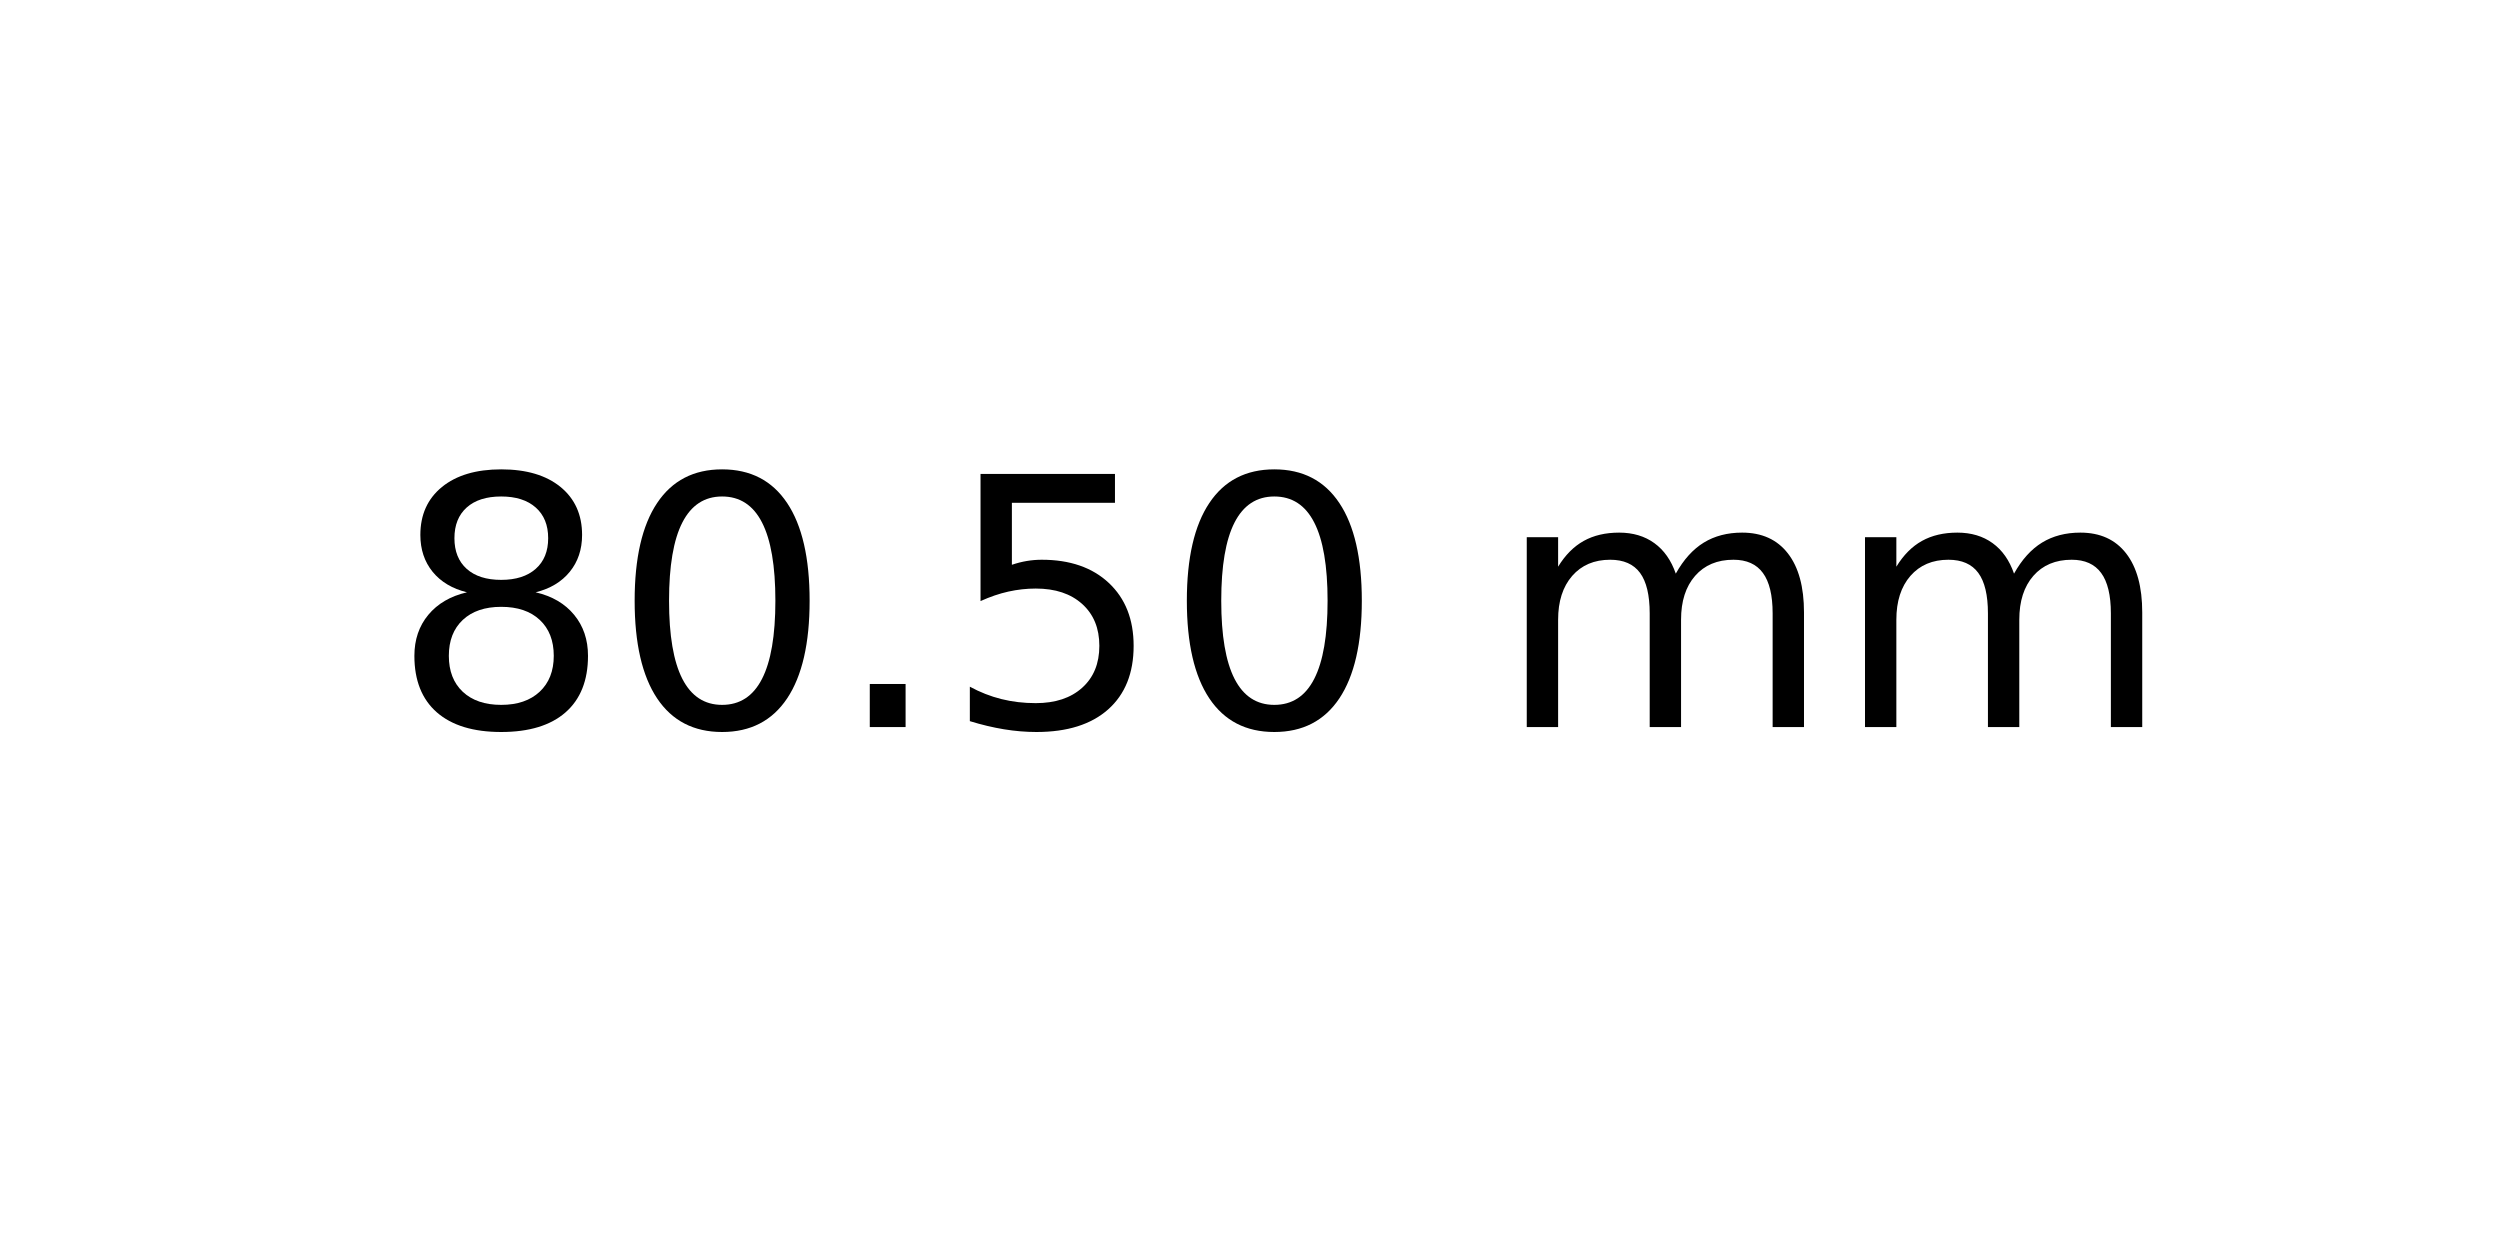
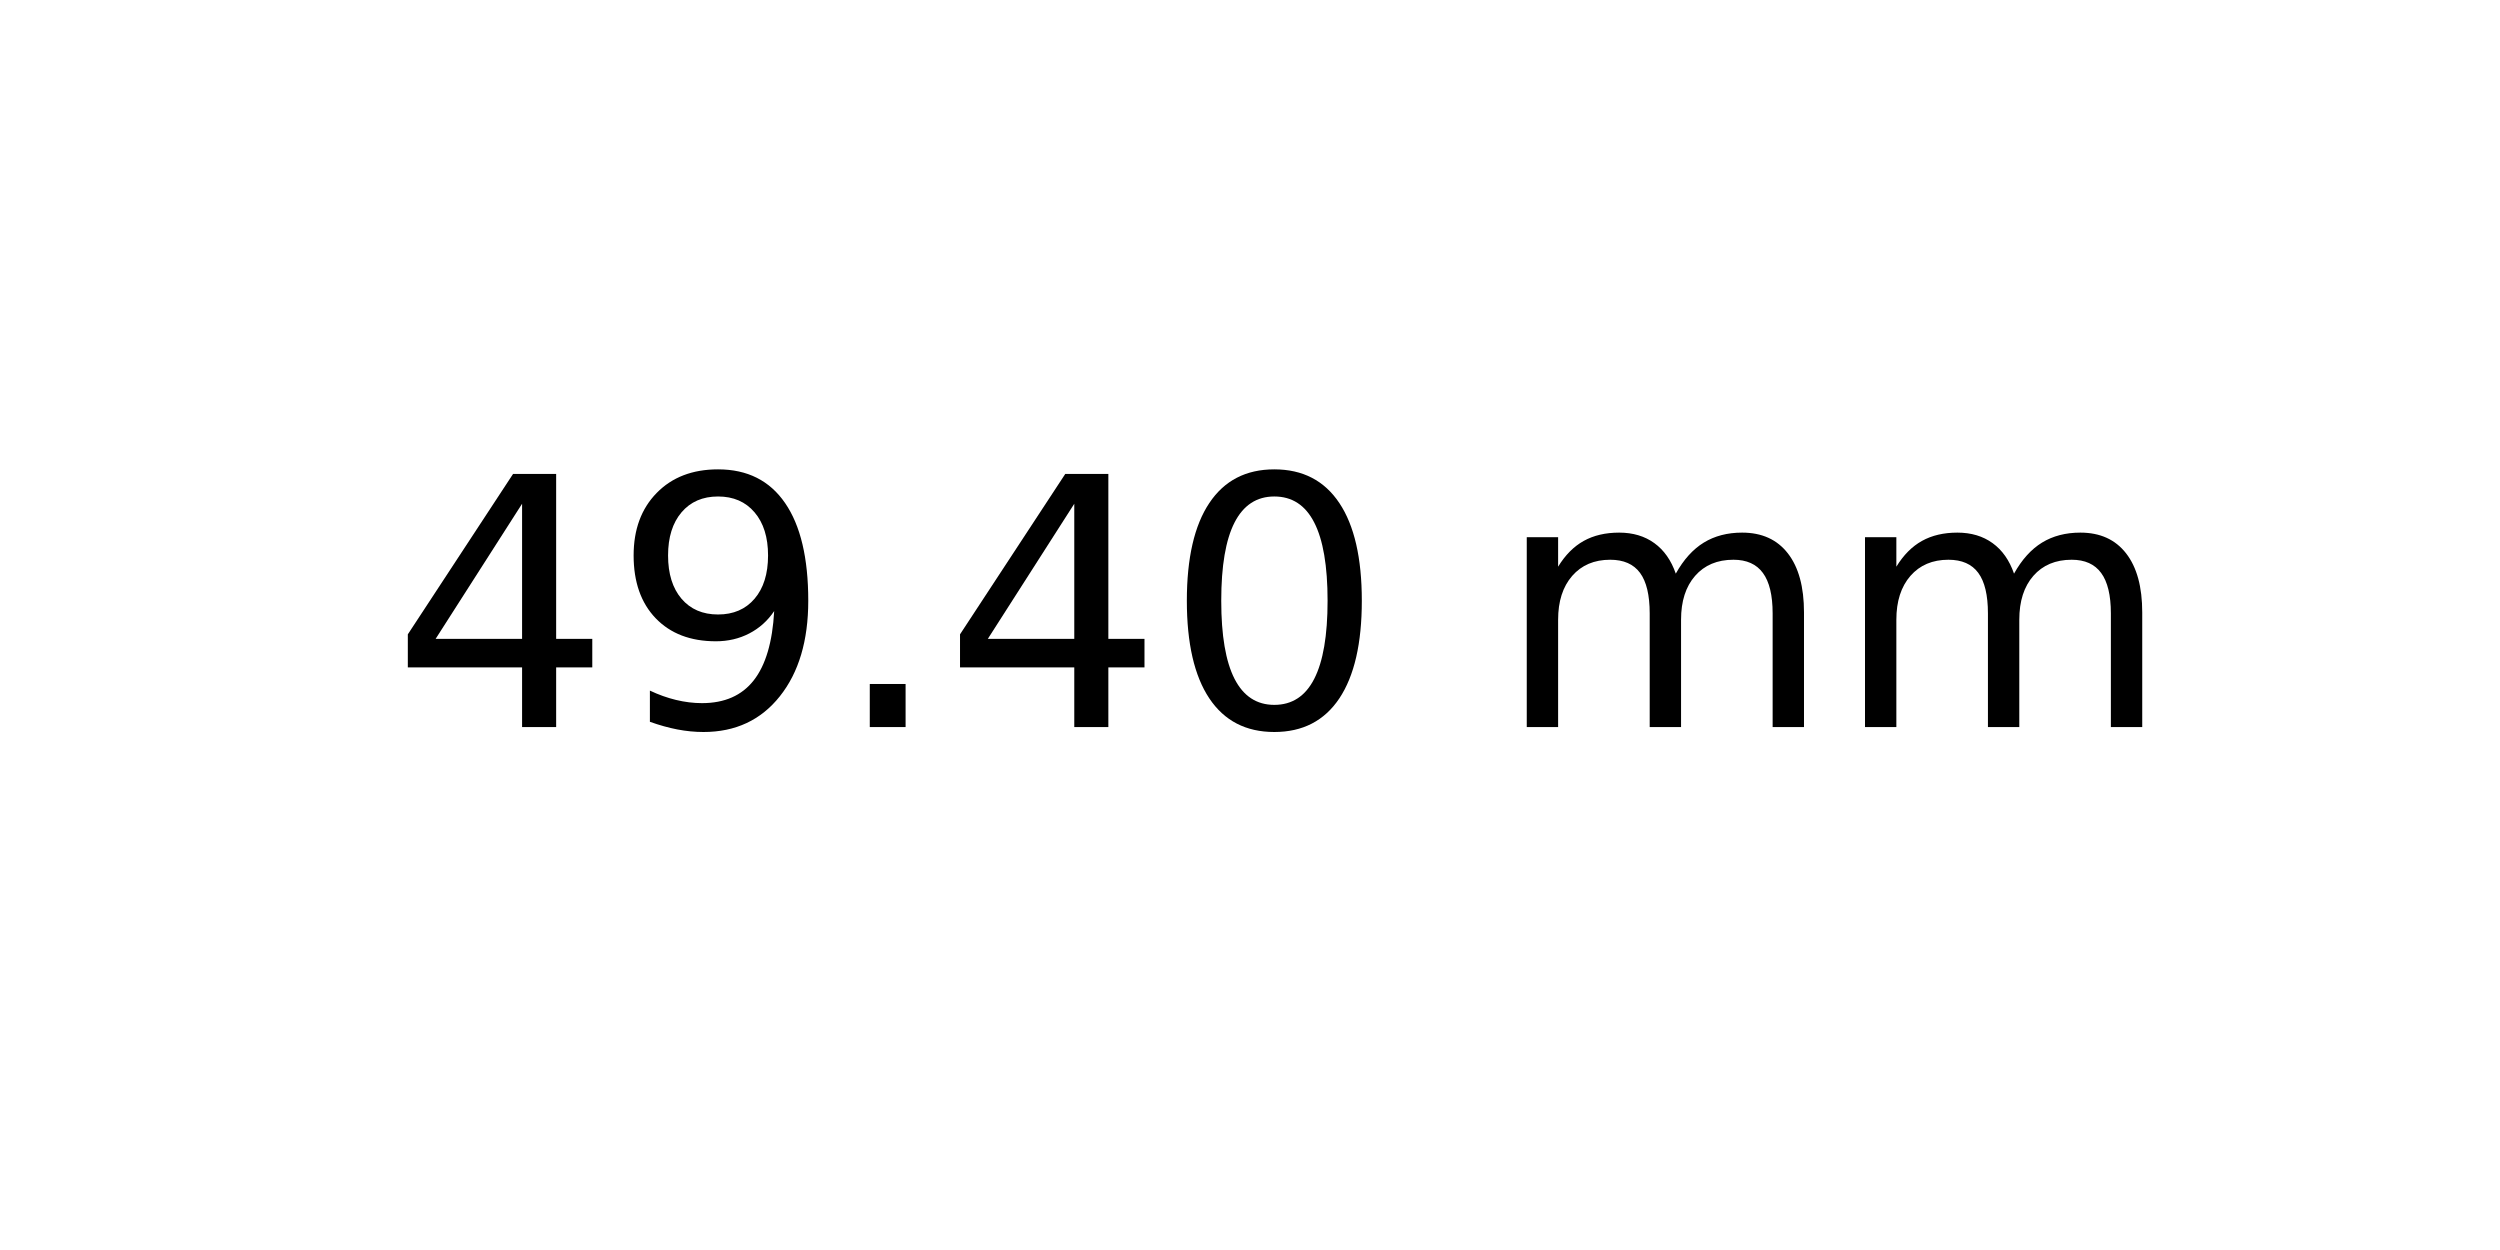
<svg xmlns="http://www.w3.org/2000/svg" xmlns:xlink="http://www.w3.org/1999/xlink" width="72pt" height="36pt" viewBox="0 0 72 36" version="1.1">
  <defs>
    <style type="text/css">*{stroke-linejoin: round; stroke-linecap: butt}</style>
  </defs>
  <g id="figure_1">
    <g id="axes_1">
      <g id="text_1">
        <g transform="translate(11.25625 20.93937) scale(0.1 -0.1)">
          <defs>
-             <path id="DejaVuSans-38" d="M 2034 2216  Q 1584 2216 1326 1975  Q 1069 1734 1069 1313  Q 1069 891 1326 650  Q 1584 409 2034 409  Q 2484 409 2743 651  Q 3003 894 3003 1313  Q 3003 1734 2745 1975  Q 2488 2216 2034 2216  z M 1403 2484  Q 997 2584 770 2862  Q 544 3141 544 3541  Q 544 4100 942 4425  Q 1341 4750 2034 4750  Q 2731 4750 3128 4425  Q 3525 4100 3525 3541  Q 3525 3141 3298 2862  Q 3072 2584 2669 2484  Q 3125 2378 3379 2068  Q 3634 1759 3634 1313  Q 3634 634 3220 271  Q 2806 -91 2034 -91  Q 1263 -91 848 271  Q 434 634 434 1313  Q 434 1759 690 2068  Q 947 2378 1403 2484  z M 1172 3481  Q 1172 3119 1398 2916  Q 1625 2713 2034 2713  Q 2441 2713 2670 2916  Q 2900 3119 2900 3481  Q 2900 3844 2670 4047  Q 2441 4250 2034 4250  Q 1625 4250 1398 4047  Q 1172 3844 1172 3481  z " transform="scale(0.015625)" />
+             <path id="DejaVuSans-34" d="M 2419 4116  L 825 1625  L 2419 1625  L 2419 4116  z M 2253 4666  L 3047 4666  L 3047 1625  L 3713 1625  L 3713 1100  L 3047 1100  L 3047 0  L 2419 0  L 2419 1100  L 313 1100  L 313 1709  L 2253 4666  z " transform="scale(0.015625)" />
+             <path id="DejaVuSans-39" d="M 703 97  L 703 672  Q 941 559 1184 500  Q 1428 441 1663 441  Q 2288 441 2617 861  Q 2947 1281 2994 2138  Q 2813 1869 2534 1725  Q 2256 1581 1919 1581  Q 1219 1581 811 2004  Q 403 2428 403 3163  Q 403 3881 828 4315  Q 1253 4750 1959 4750  Q 2769 4750 3195 4129  Q 3622 3509 3622 2328  Q 3622 1225 3098 567  Q 2575 -91 1691 -91  Q 1453 -91 1209 -44  Q 966 3 703 97  z M 1959 2075  Q 2384 2075 2632 2365  Q 2881 2656 2881 3163  Q 2881 3666 2632 3958  Q 2384 4250 1959 4250  Q 1534 4250 1286 3958  Q 1038 3666 1038 3163  Q 1038 2656 1286 2365  Q 1534 2075 1959 2075  z " transform="scale(0.015625)" />
+             <path id="DejaVuSans-2e" d="M 684 794  L 1344 794  L 1344 0  L 684 0  L 684 794  z " transform="scale(0.015625)" />
            <path id="DejaVuSans-30" d="M 2034 4250  Q 1547 4250 1301 3770  Q 1056 3291 1056 2328  Q 1056 1369 1301 889  Q 1547 409 2034 409  Q 2525 409 2770 889  Q 3016 1369 3016 2328  Q 3016 3291 2770 3770  Q 2525 4250 2034 4250  z M 2034 4750  Q 2819 4750 3233 4129  Q 3647 3509 3647 2328  Q 3647 1150 3233 529  Q 2819 -91 2034 -91  Q 1250 -91 836 529  Q 422 1150 422 2328  Q 422 3509 836 4129  Q 1250 4750 2034 4750  z " transform="scale(0.015625)" />
-             <path id="DejaVuSans-2e" d="M 684 794  L 1344 794  L 1344 0  L 684 0  L 684 794  z " transform="scale(0.015625)" />
-             <path id="DejaVuSans-35" d="M 691 4666  L 3169 4666  L 3169 4134  L 1269 4134  L 1269 2991  Q 1406 3038 1543 3061  Q 1681 3084 1819 3084  Q 2600 3084 3056 2656  Q 3513 2228 3513 1497  Q 3513 744 3044 326  Q 2575 -91 1722 -91  Q 1428 -91 1123 -41  Q 819 9 494 109  L 494 744  Q 775 591 1075 516  Q 1375 441 1709 441  Q 2250 441 2565 725  Q 2881 1009 2881 1497  Q 2881 1984 2565 2268  Q 2250 2553 1709 2553  Q 1456 2553 1204 2497  Q 953 2441 691 2322  L 691 4666  z " transform="scale(0.015625)" />
            <path id="DejaVuSans-20" transform="scale(0.015625)" />
            <path id="DejaVuSans-6d" d="M 3328 2828  Q 3544 3216 3844 3400  Q 4144 3584 4550 3584  Q 5097 3584 5394 3201  Q 5691 2819 5691 2113  L 5691 0  L 5113 0  L 5113 2094  Q 5113 2597 4934 2840  Q 4756 3084 4391 3084  Q 3944 3084 3684 2787  Q 3425 2491 3425 1978  L 3425 0  L 2847 0  L 2847 2094  Q 2847 2600 2669 2842  Q 2491 3084 2119 3084  Q 1678 3084 1418 2786  Q 1159 2488 1159 1978  L 1159 0  L 581 0  L 581 3500  L 1159 3500  L 1159 2956  Q 1356 3278 1631 3431  Q 1906 3584 2284 3584  Q 2666 3584 2933 3390  Q 3200 3197 3328 2828  z " transform="scale(0.015625)" />
          </defs>
-           <use xlink:href="#DejaVuSans-38" />
-           <use xlink:href="#DejaVuSans-30" x="63.623" />
+           <use xlink:href="#DejaVuSans-34" />
+           <use xlink:href="#DejaVuSans-39" x="63.623" />
          <use xlink:href="#DejaVuSans-2e" x="127.246" />
-           <use xlink:href="#DejaVuSans-35" x="159.033" />
+           <use xlink:href="#DejaVuSans-34" x="159.033" />
          <use xlink:href="#DejaVuSans-30" x="222.656" />
          <use xlink:href="#DejaVuSans-20" x="286.279" />
          <use xlink:href="#DejaVuSans-6d" x="318.066" />
          <use xlink:href="#DejaVuSans-6d" x="415.479" />
        </g>
      </g>
    </g>
  </g>
</svg>
